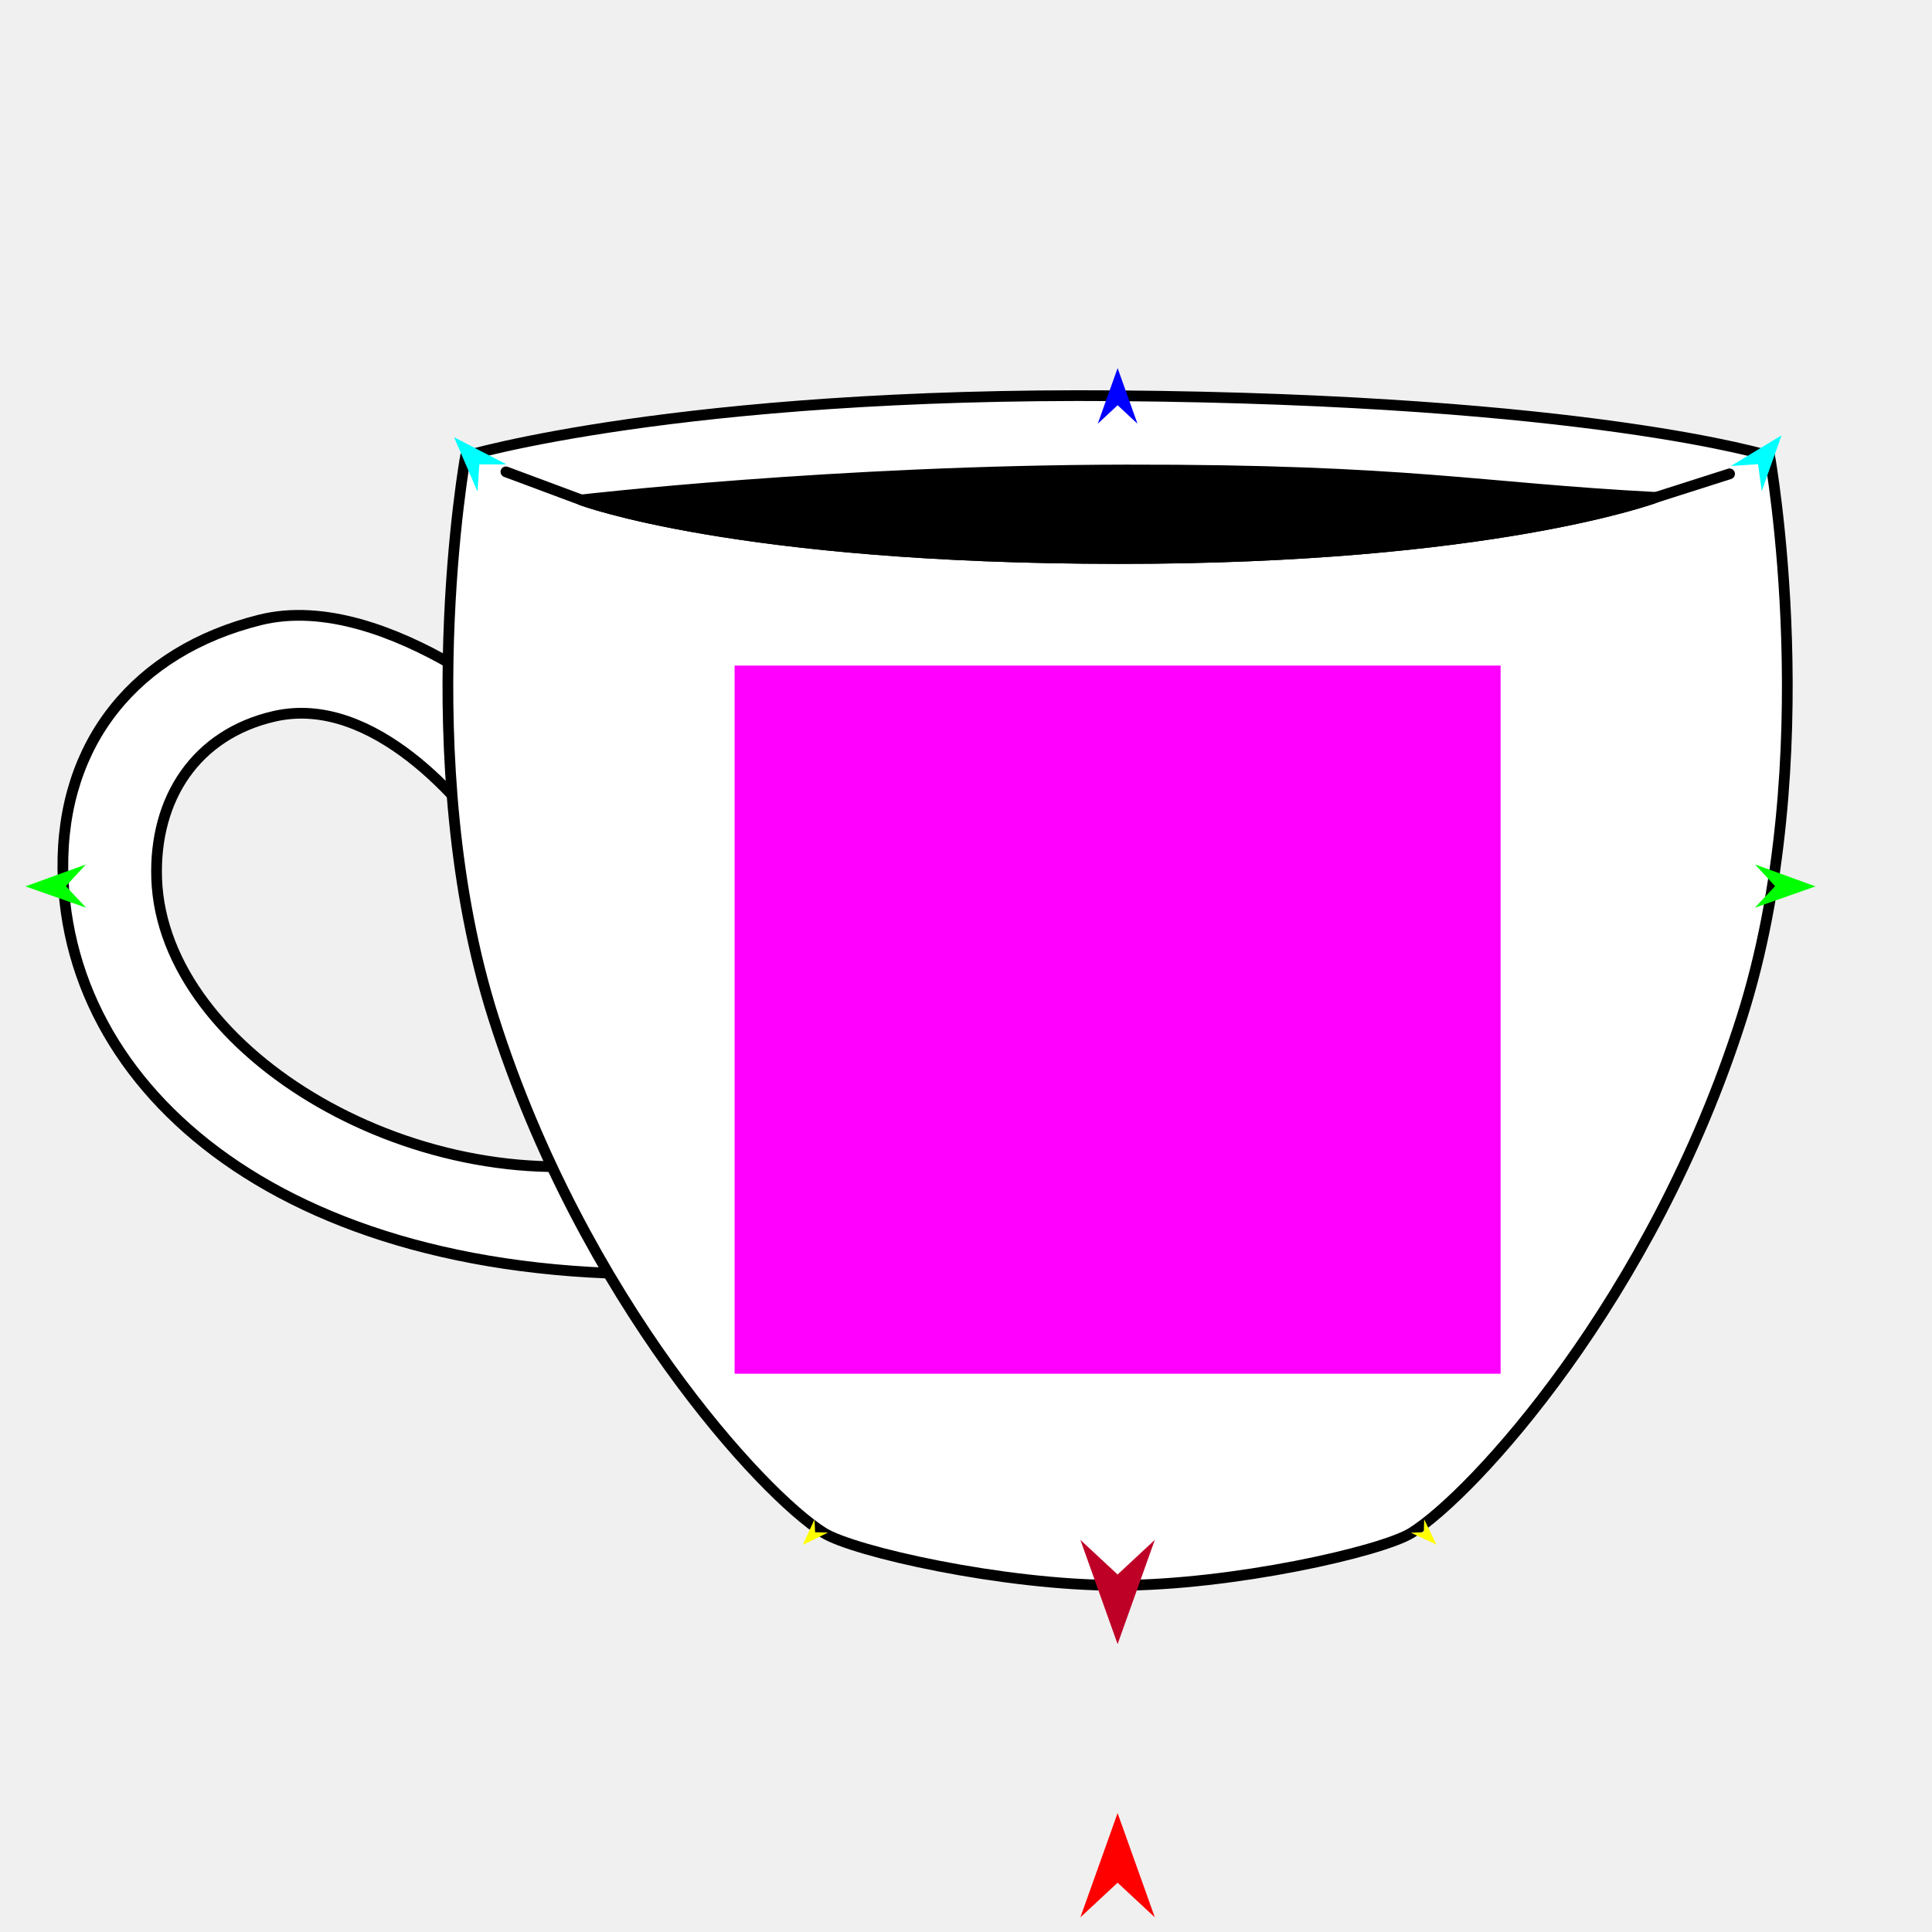
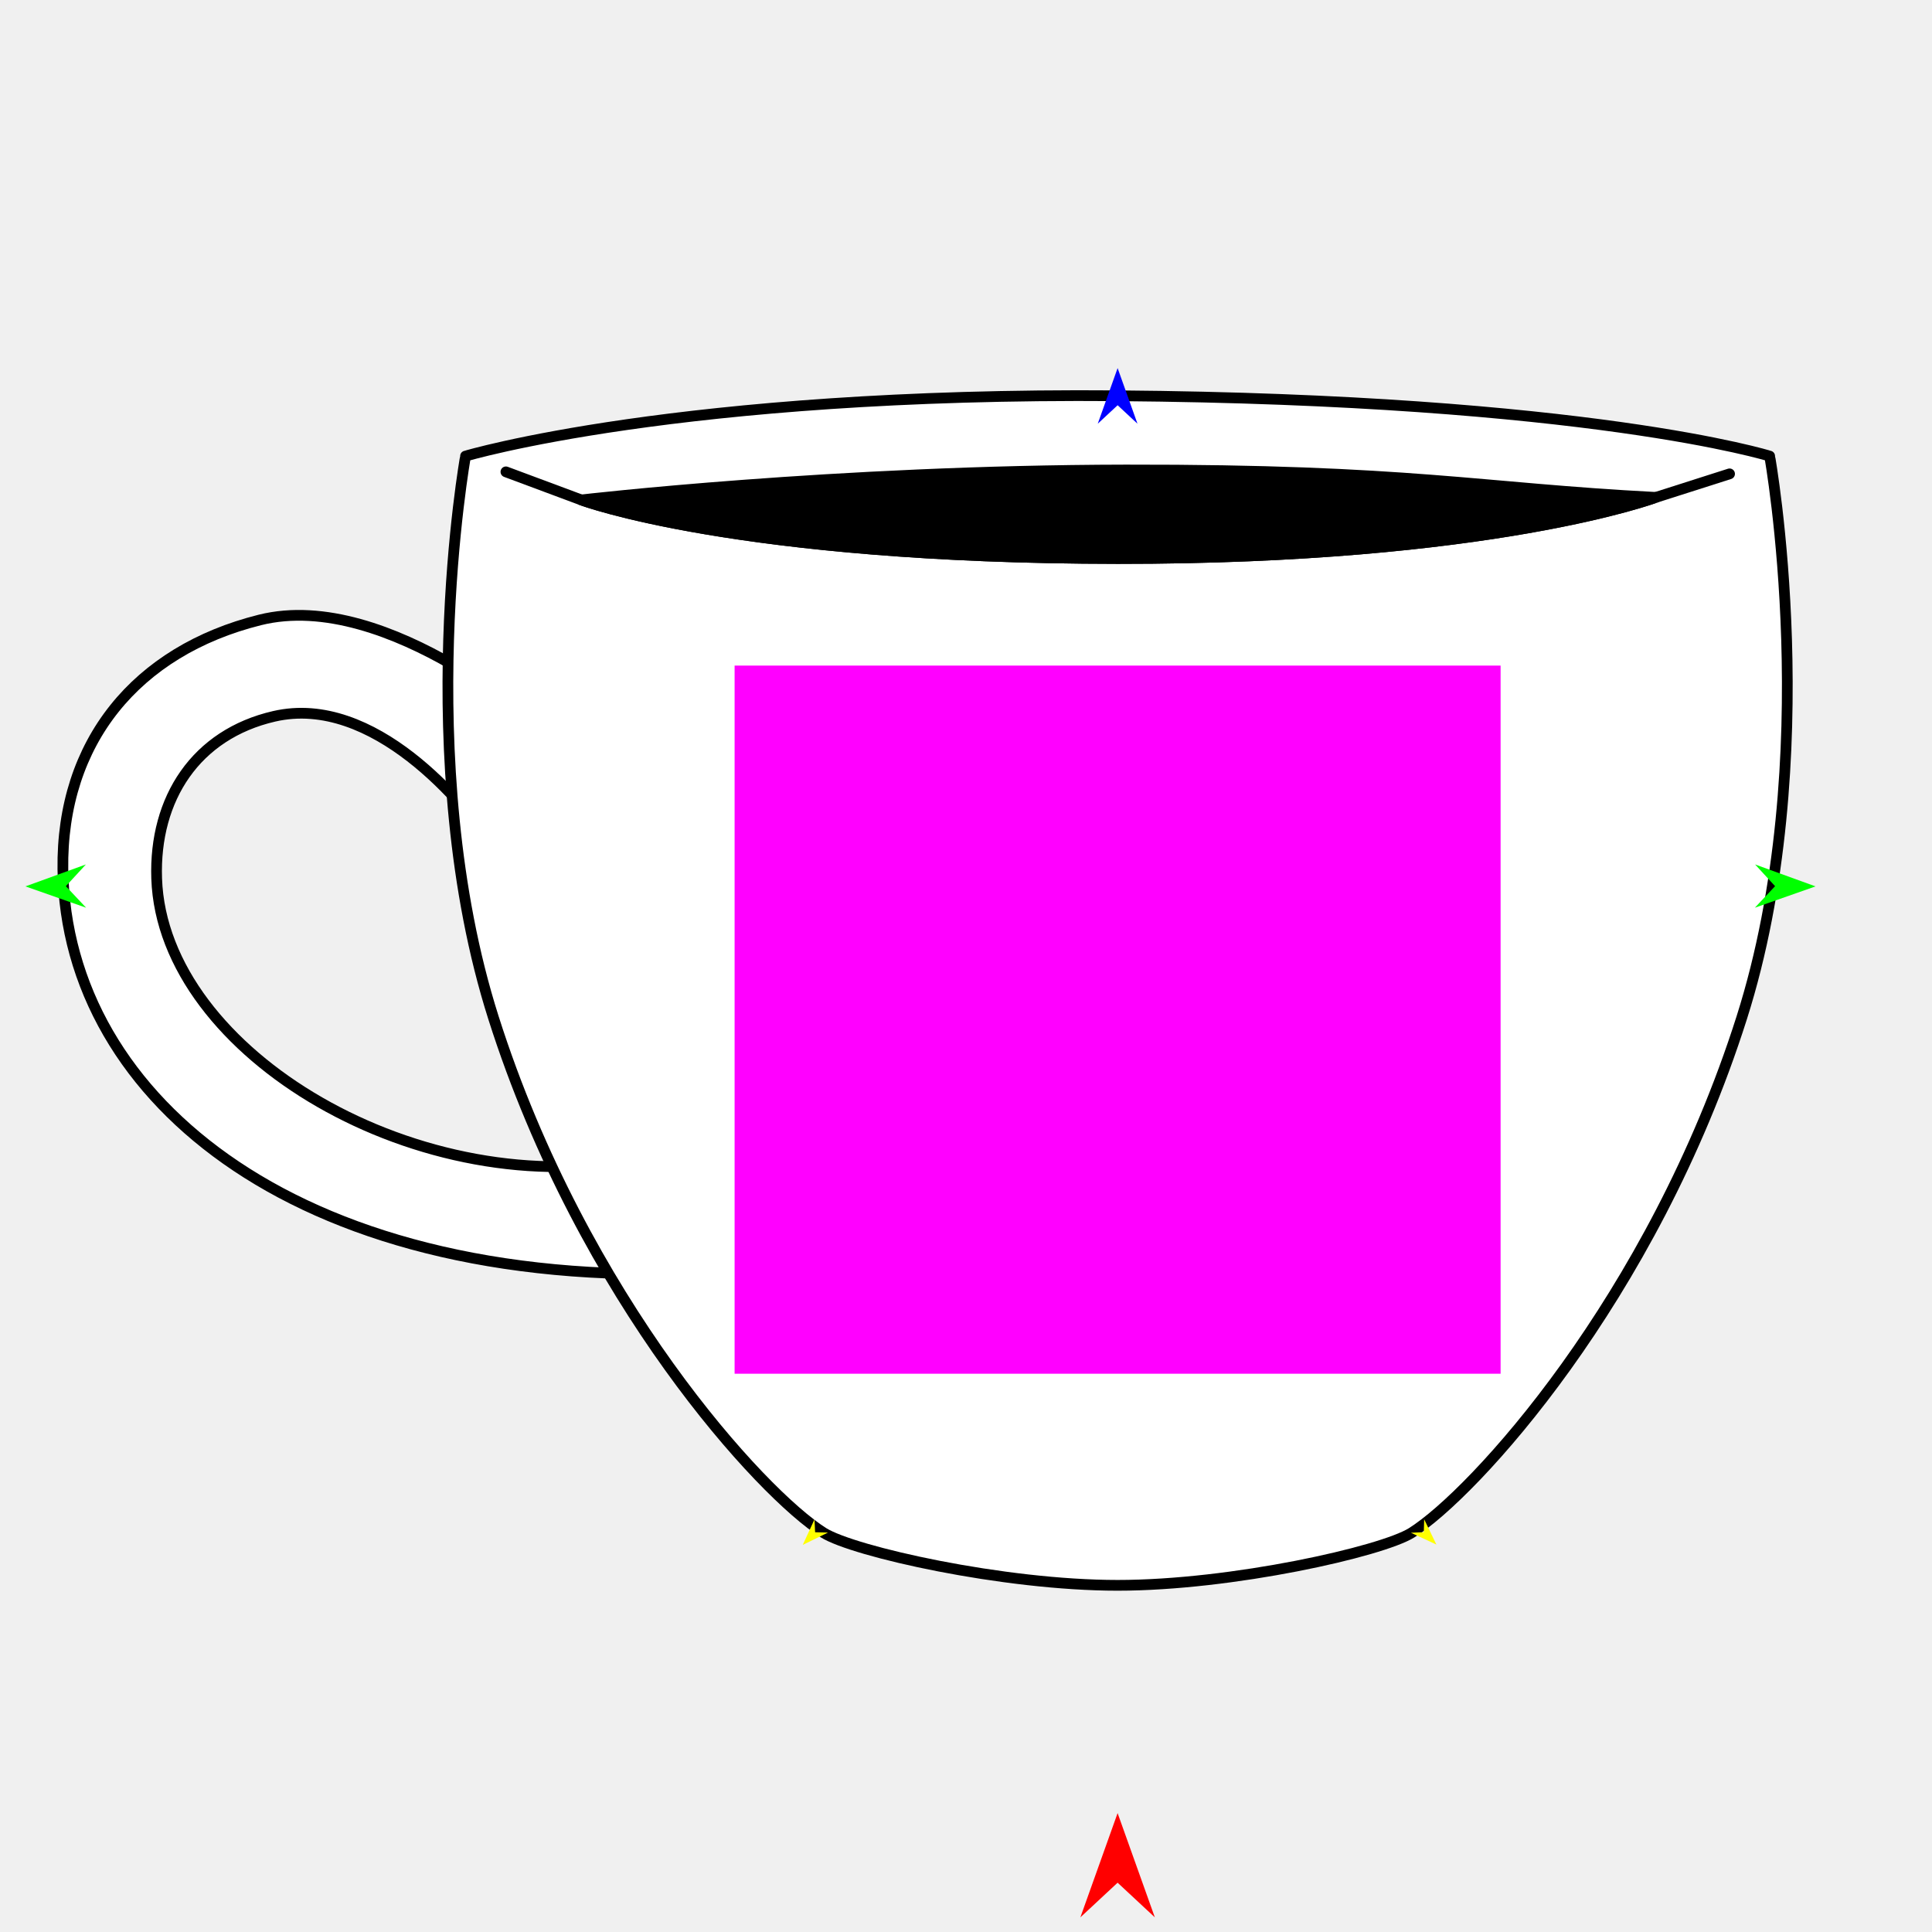
<svg xmlns="http://www.w3.org/2000/svg" version="1.1" id="Frame_0" width="720px" height="720px">
  <g id="teacup">
    <g id="teacup">
      <path fill="#ffffff" fill-rule="evenodd" stroke="#000000" stroke-width="4" stroke-linecap="round" stroke-linejoin="round" d="M 204.472 273.448 C 204.461 273.444 144.825 219.053 96.828 231.044 C 50.826 242.535 22.796 276.597 23.434 324.008 C 24.594 410.187 113.152 482.873 268.079 474.057 C 268.076 474.053 282.270 422.078 239.900 431.383 C 157.773 449.419 60.577 392.992 58.385 327.374 C 57.388 297.511 73.076 273.640 102.196 266.946 C 139.191 258.440 173.415 299.737 183.774 315.289 C 203.699 310.699 204.470 273.452 204.472 273.448 Z" />
      <path fill="#ffffff" fill-rule="evenodd" stroke="#000000" stroke-width="4" stroke-linecap="round" stroke-linejoin="round" d="M 173.492 169.968 C 173.517 169.965 252.958 146.166 416.498 147.489 C 592.191 148.910 659.480 169.965 659.504 169.968 C 659.503 169.989 679.789 282.646 649.106 379.247 C 615.715 484.373 548.945 556.924 526.062 571.230 C 514.893 578.213 459.197 590.805 416.498 590.805 C 373.800 590.805 318.103 578.213 306.934 571.230 C 284.052 556.924 217.281 484.373 183.890 379.247 C 153.207 282.646 173.493 169.989 173.492 169.968 Z" />
      <path fill="none" stroke="#000000" stroke-width="4" stroke-linecap="round" stroke-linejoin="round" d="M 188.541 175.843 C 197.905 179.332 216.631 186.309 216.634 186.310 C 216.654 186.313 274.403 208.046 416.600 208.139 C 556.104 208.231 617.073 185.365 617.093 185.363 C 617.096 185.362 635.403 179.516 644.557 176.593 " />
      <path fill="#000000" fill-rule="evenodd" stroke="#000000" stroke-width="4" stroke-linecap="round" stroke-linejoin="round" d="M 419.574 175.151 C 525.445 174.992 551.254 181.959 617.093 185.363 C 617.073 185.365 556.104 208.231 416.600 208.139 C 274.403 208.046 216.654 186.313 216.634 186.310 C 216.655 186.309 310.779 175.313 419.574 175.151 Z" />
    </g>
    <g id="specs_2">
-       <path fill="#ff00ff" fill-rule="evenodd" stroke="none" d="M 273.765 511.951 C 273.793 511.951 559.203 511.951 559.232 511.951 C 559.232 511.925 559.232 248.066 559.232 248.039 C 559.203 248.039 273.793 248.039 273.765 248.039 C 273.765 248.066 273.765 511.925 273.765 511.951 Z" />
+       <path fill="#ff00ff" fill-rule="evenodd" stroke="none" d="M 273.765 511.951 C 273.793 511.951 559.203 511.951 559.232 511.951 C 559.232 511.925 559.232 248.065 559.232 248.039 C 559.203 248.039 273.793 248.039 273.765 248.039 C 273.765 248.065 273.765 511.925 273.765 511.951 Z" />
      <path fill="#ff0000" fill-rule="evenodd" stroke="none" d="M 416.498 675.689 C 416.500 675.693 430.371 714.534 430.373 714.538 C 430.371 714.537 416.500 701.630 416.498 701.628 C 416.497 701.630 402.625 714.537 402.624 714.538 C 402.625 714.534 416.497 675.693 416.498 675.689 Z" />
      <path fill="#0000ff" fill-rule="evenodd" stroke="none" d="M 416.503 137.179 C 416.504 137.181 423.905 157.906 423.906 157.908 C 423.905 157.907 416.504 151.020 416.503 151.020 C 416.503 151.020 409.101 157.907 409.101 157.908 C 409.101 157.906 416.503 137.181 416.503 137.179 Z" />
      <path fill="#00ff00" fill-rule="evenodd" stroke="none" d="M 9.479 330.330 C 9.481 330.329 32.003 322.157 32.005 322.156 C 32.004 322.157 24.548 330.253 24.547 330.254 C 24.548 330.255 32.085 338.275 32.086 338.275 C 32.084 338.275 9.481 330.331 9.479 330.330 Z" />
      <path fill="#ffff00" fill-rule="evenodd" stroke="none" d="M 299.170 575.731 C 299.171 575.730 303.537 566.223 303.538 566.222 C 303.538 566.223 303.767 571.023 303.767 571.024 C 303.768 571.024 308.572 571.140 308.573 571.140 C 308.572 571.140 299.171 575.730 299.170 575.731 Z" />
      <path fill="#ffff00" fill-rule="evenodd" stroke="none" d="M 535.305 575.614 C 535.305 575.613 530.749 566.196 530.748 566.195 C 530.748 566.196 530.615 571.000 530.615 571.000 C 530.614 571.000 525.813 571.213 525.812 571.213 C 525.813 571.214 535.304 575.614 535.305 575.614 Z" />
      <path fill="#00ff00" fill-rule="evenodd" stroke="none" d="M 676.592 330.330 C 676.590 330.329 654.069 322.157 654.066 322.156 C 654.067 322.157 661.524 330.253 661.524 330.254 C 661.524 330.255 653.986 338.275 653.985 338.275 C 653.987 338.275 676.590 330.331 676.592 330.330 Z" />
-       <path fill="#00ffff" fill-rule="evenodd" stroke="none" d="M 663.911 162.254 C 663.910 162.256 656.563 183.000 656.562 183.002 C 656.562 183.001 655.171 172.987 655.171 172.986 C 655.170 172.986 645.083 173.652 645.082 173.652 C 645.083 173.651 663.909 162.255 663.911 162.254 Z" />
-       <path fill="#00ffff" fill-rule="evenodd" stroke="none" d="M 169.210 162.941 C 169.211 162.943 177.925 183.151 177.925 183.153 C 177.925 183.152 178.646 173.068 178.646 173.067 C 178.647 173.067 188.756 173.059 188.757 173.059 C 188.755 173.058 169.212 162.942 169.210 162.941 Z" />
-       <path fill="#be0027" fill-rule="evenodd" stroke="none" d="M 416.498 612.711 C 416.500 612.707 430.371 573.866 430.373 573.862 C 430.371 573.863 416.500 586.770 416.498 586.771 C 416.497 586.770 402.625 573.863 402.624 573.862 C 402.625 573.866 416.497 612.707 416.498 612.711 Z" />
    </g>
  </g>
</svg>
